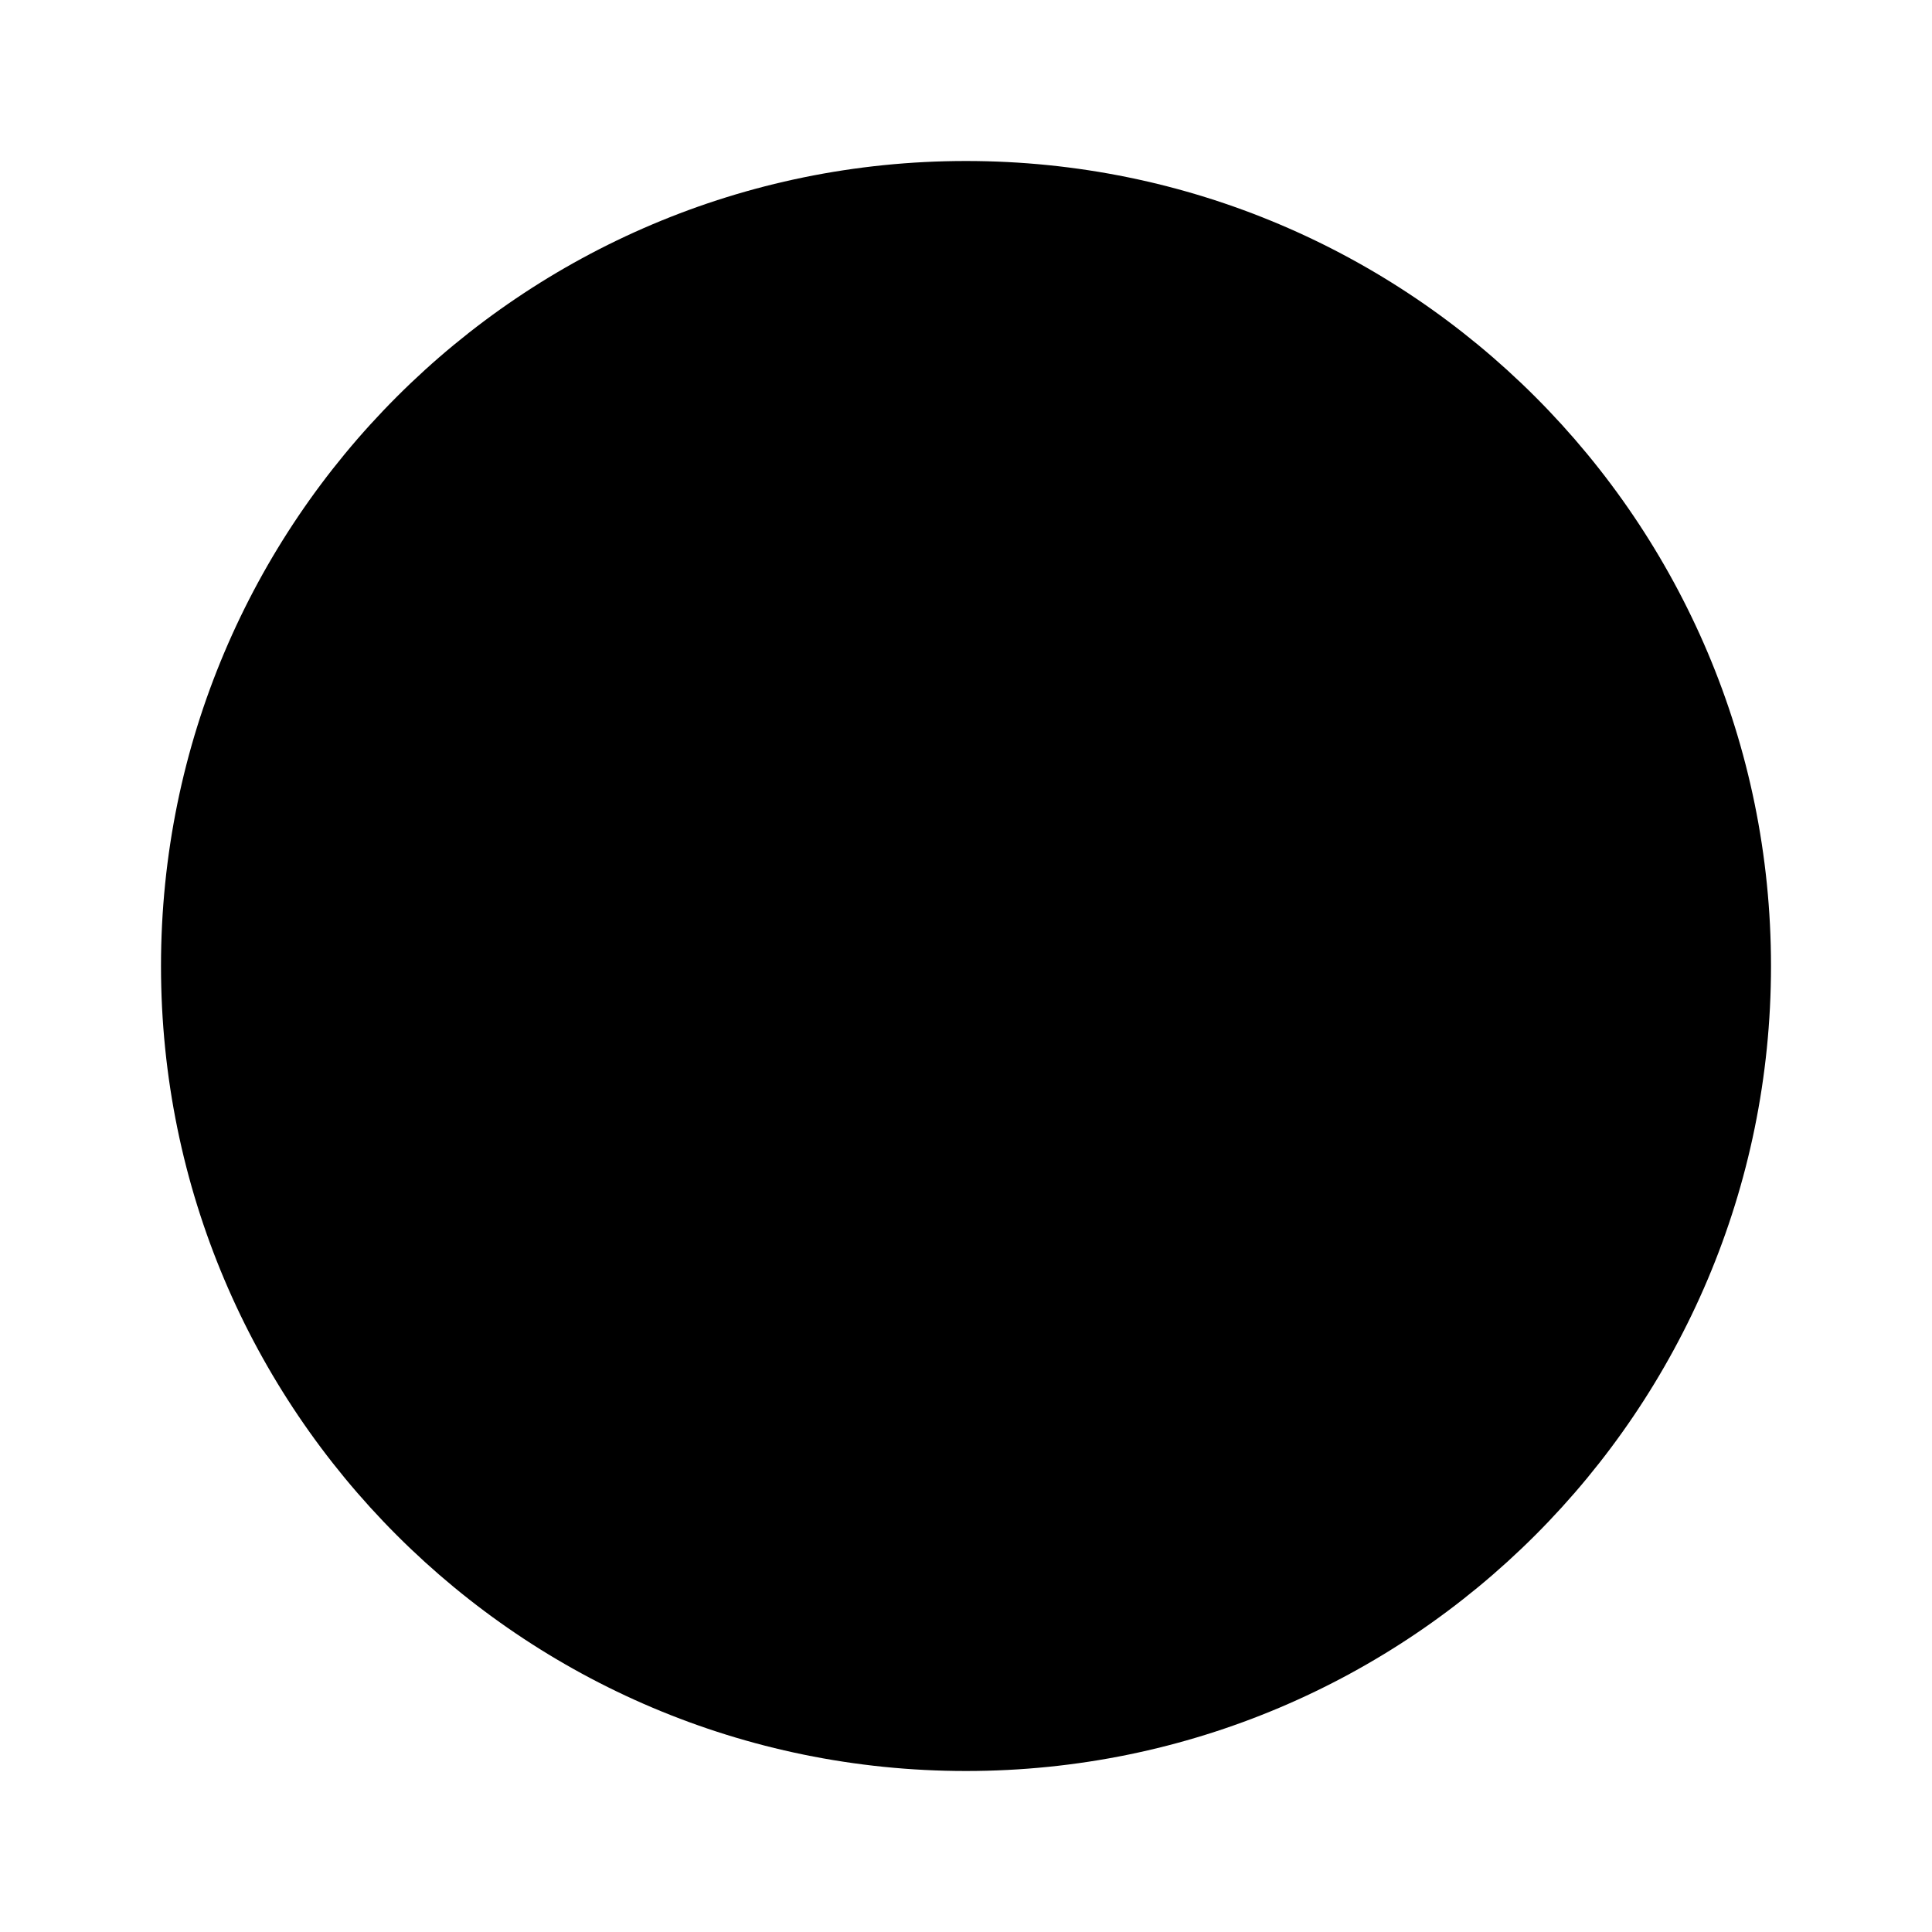
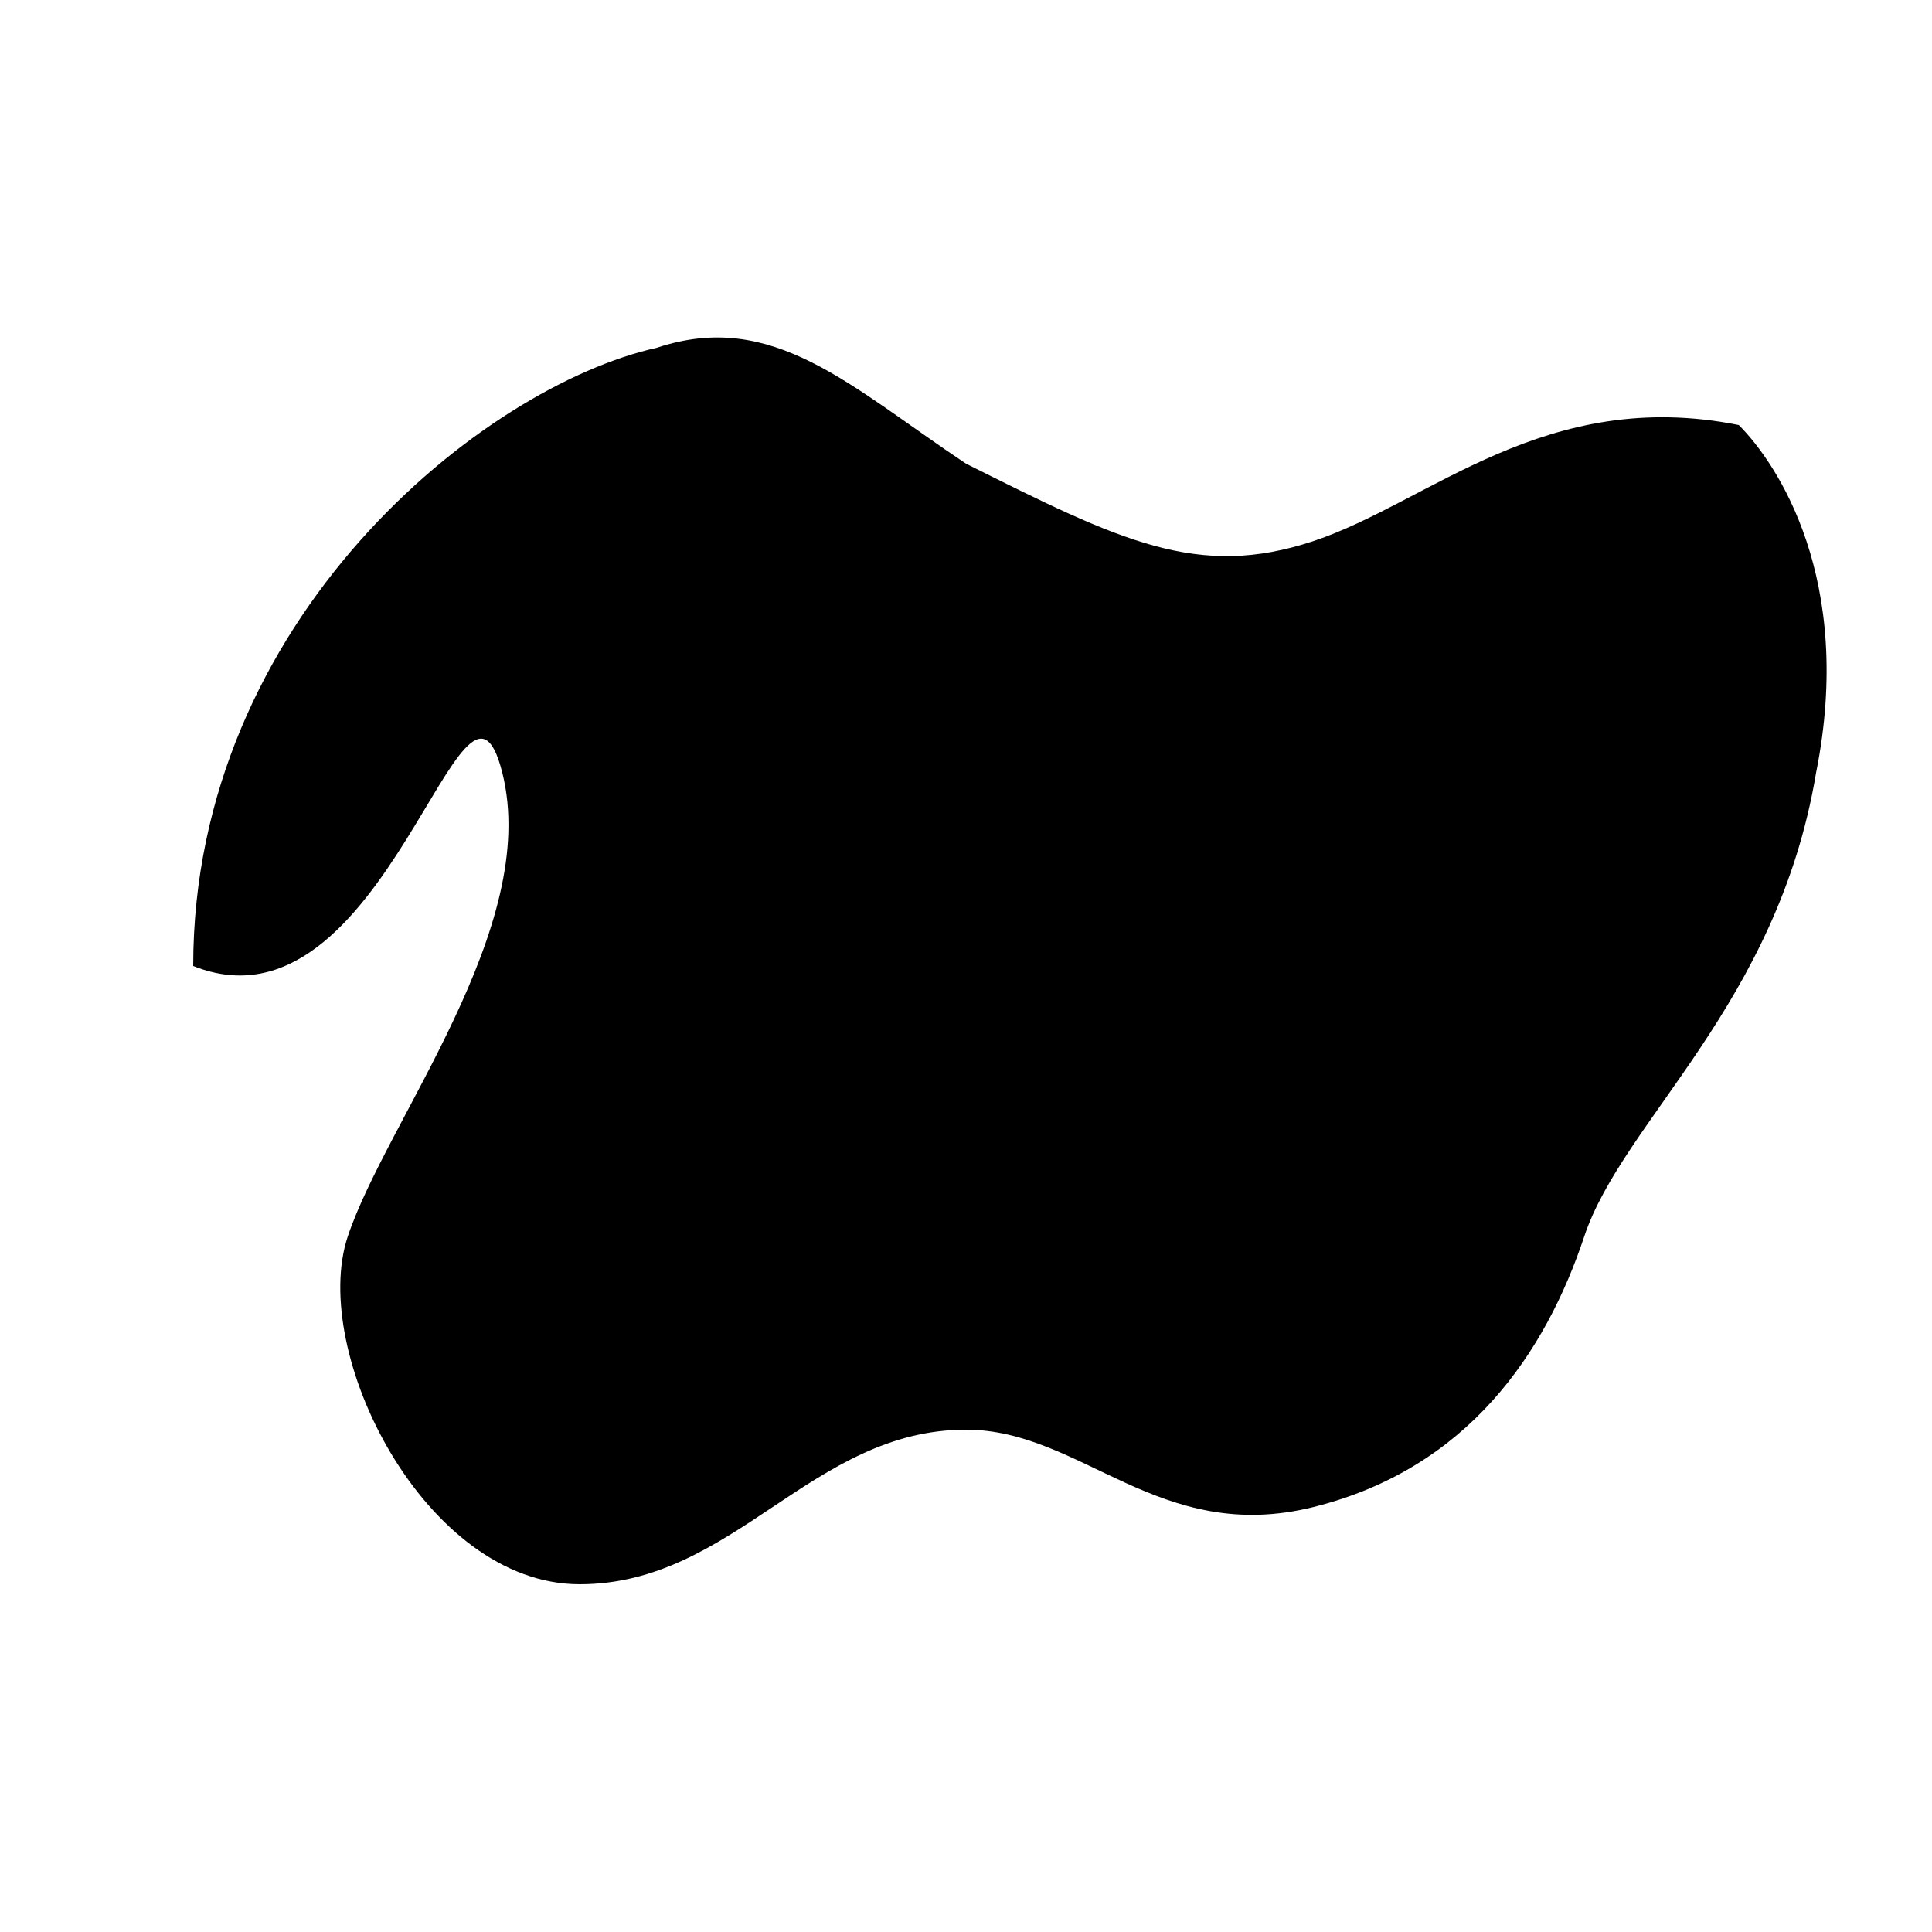
- <svg xmlns="http://www.w3.org/2000/svg" viewBox="0 0 24 24" width="512" height="512">
-   <path fill="#000" d="M12 2a10 10 0 1 0 0 20 10 10 0 0 0 0-20z" />
+ <svg xmlns="http://www.w3.org/2000/svg" viewBox="0 0 100 100" width="512" height="512" role="img" aria-label="oioitoi mask">
+   <path fill="#000" d="     M10 50     C10 32, 25 20, 34 18     C40 16, 44 20, 50 24     C58 28, 62 30, 68 28     C74 26, 80 20, 90 22     C92 24, 96 30, 94 40     C92 52, 84 58, 82 64     C80 70, 76 76, 68 78     C60 80, 56 74, 50 74     C42 74, 38 82, 30 82     C22 82, 16 70, 18 64     C20 58, 28 48, 26 40     C24 32, 20 54, 10 50     Z" />
</svg>
